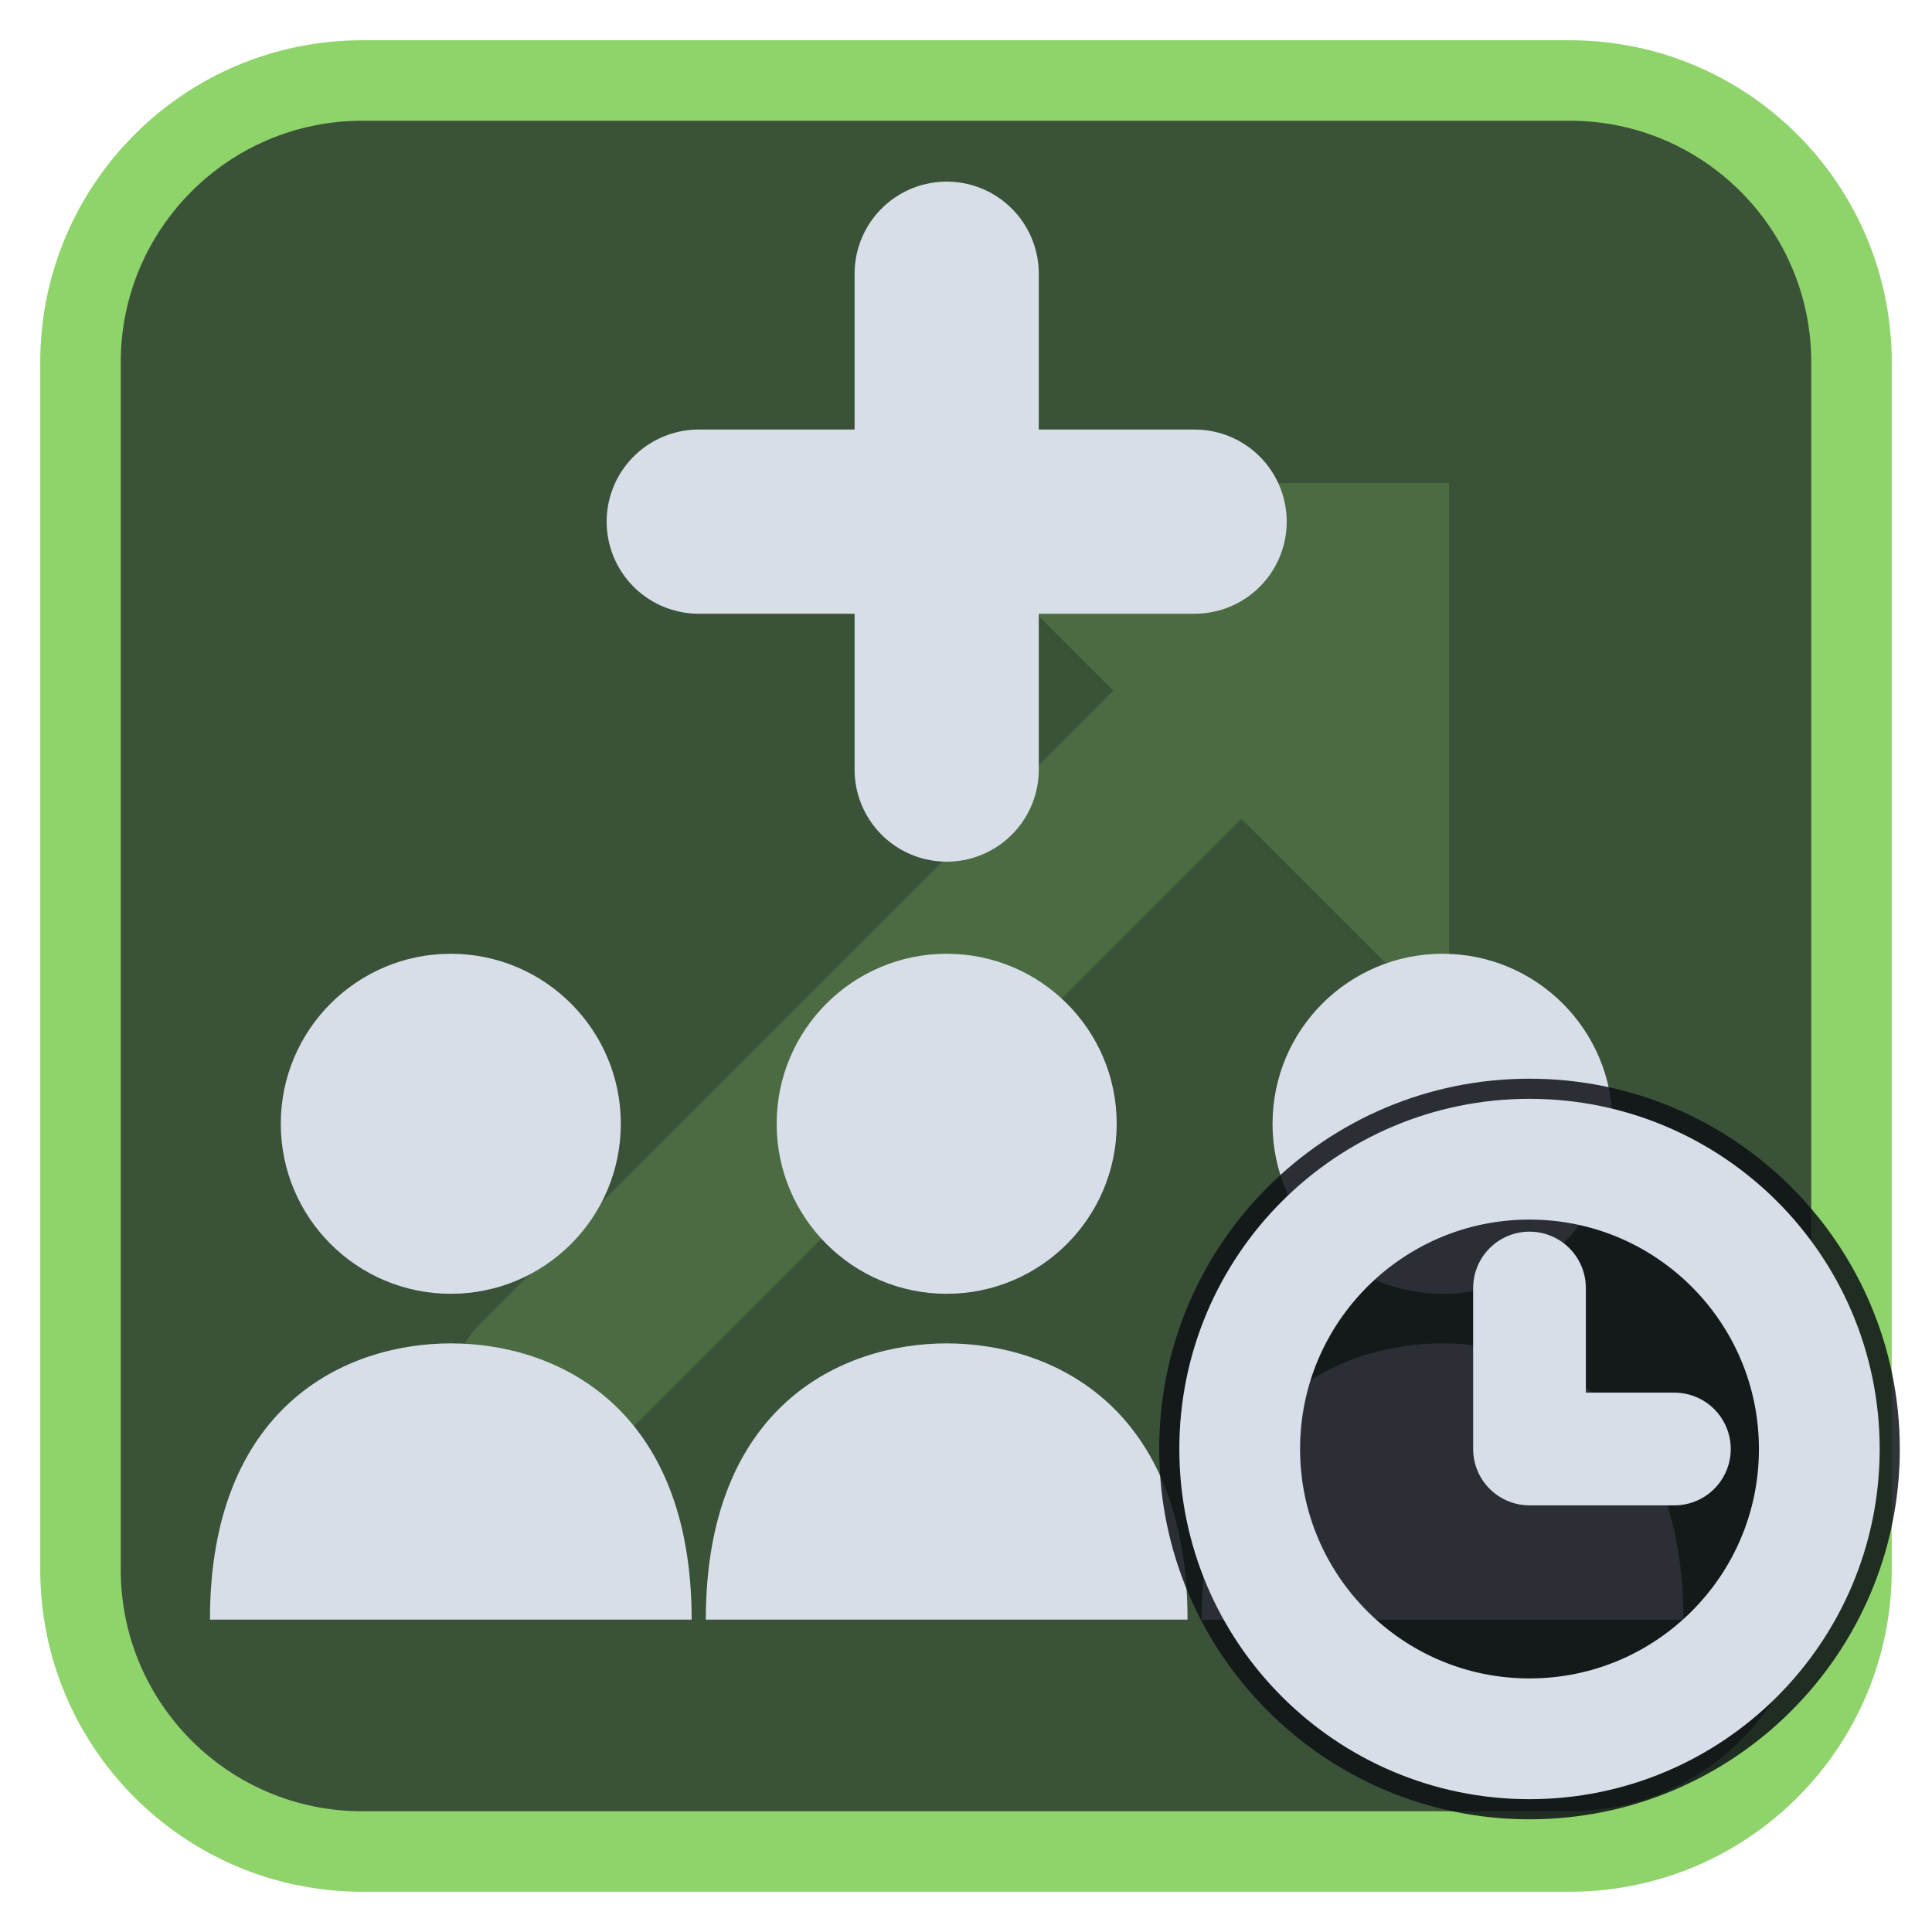
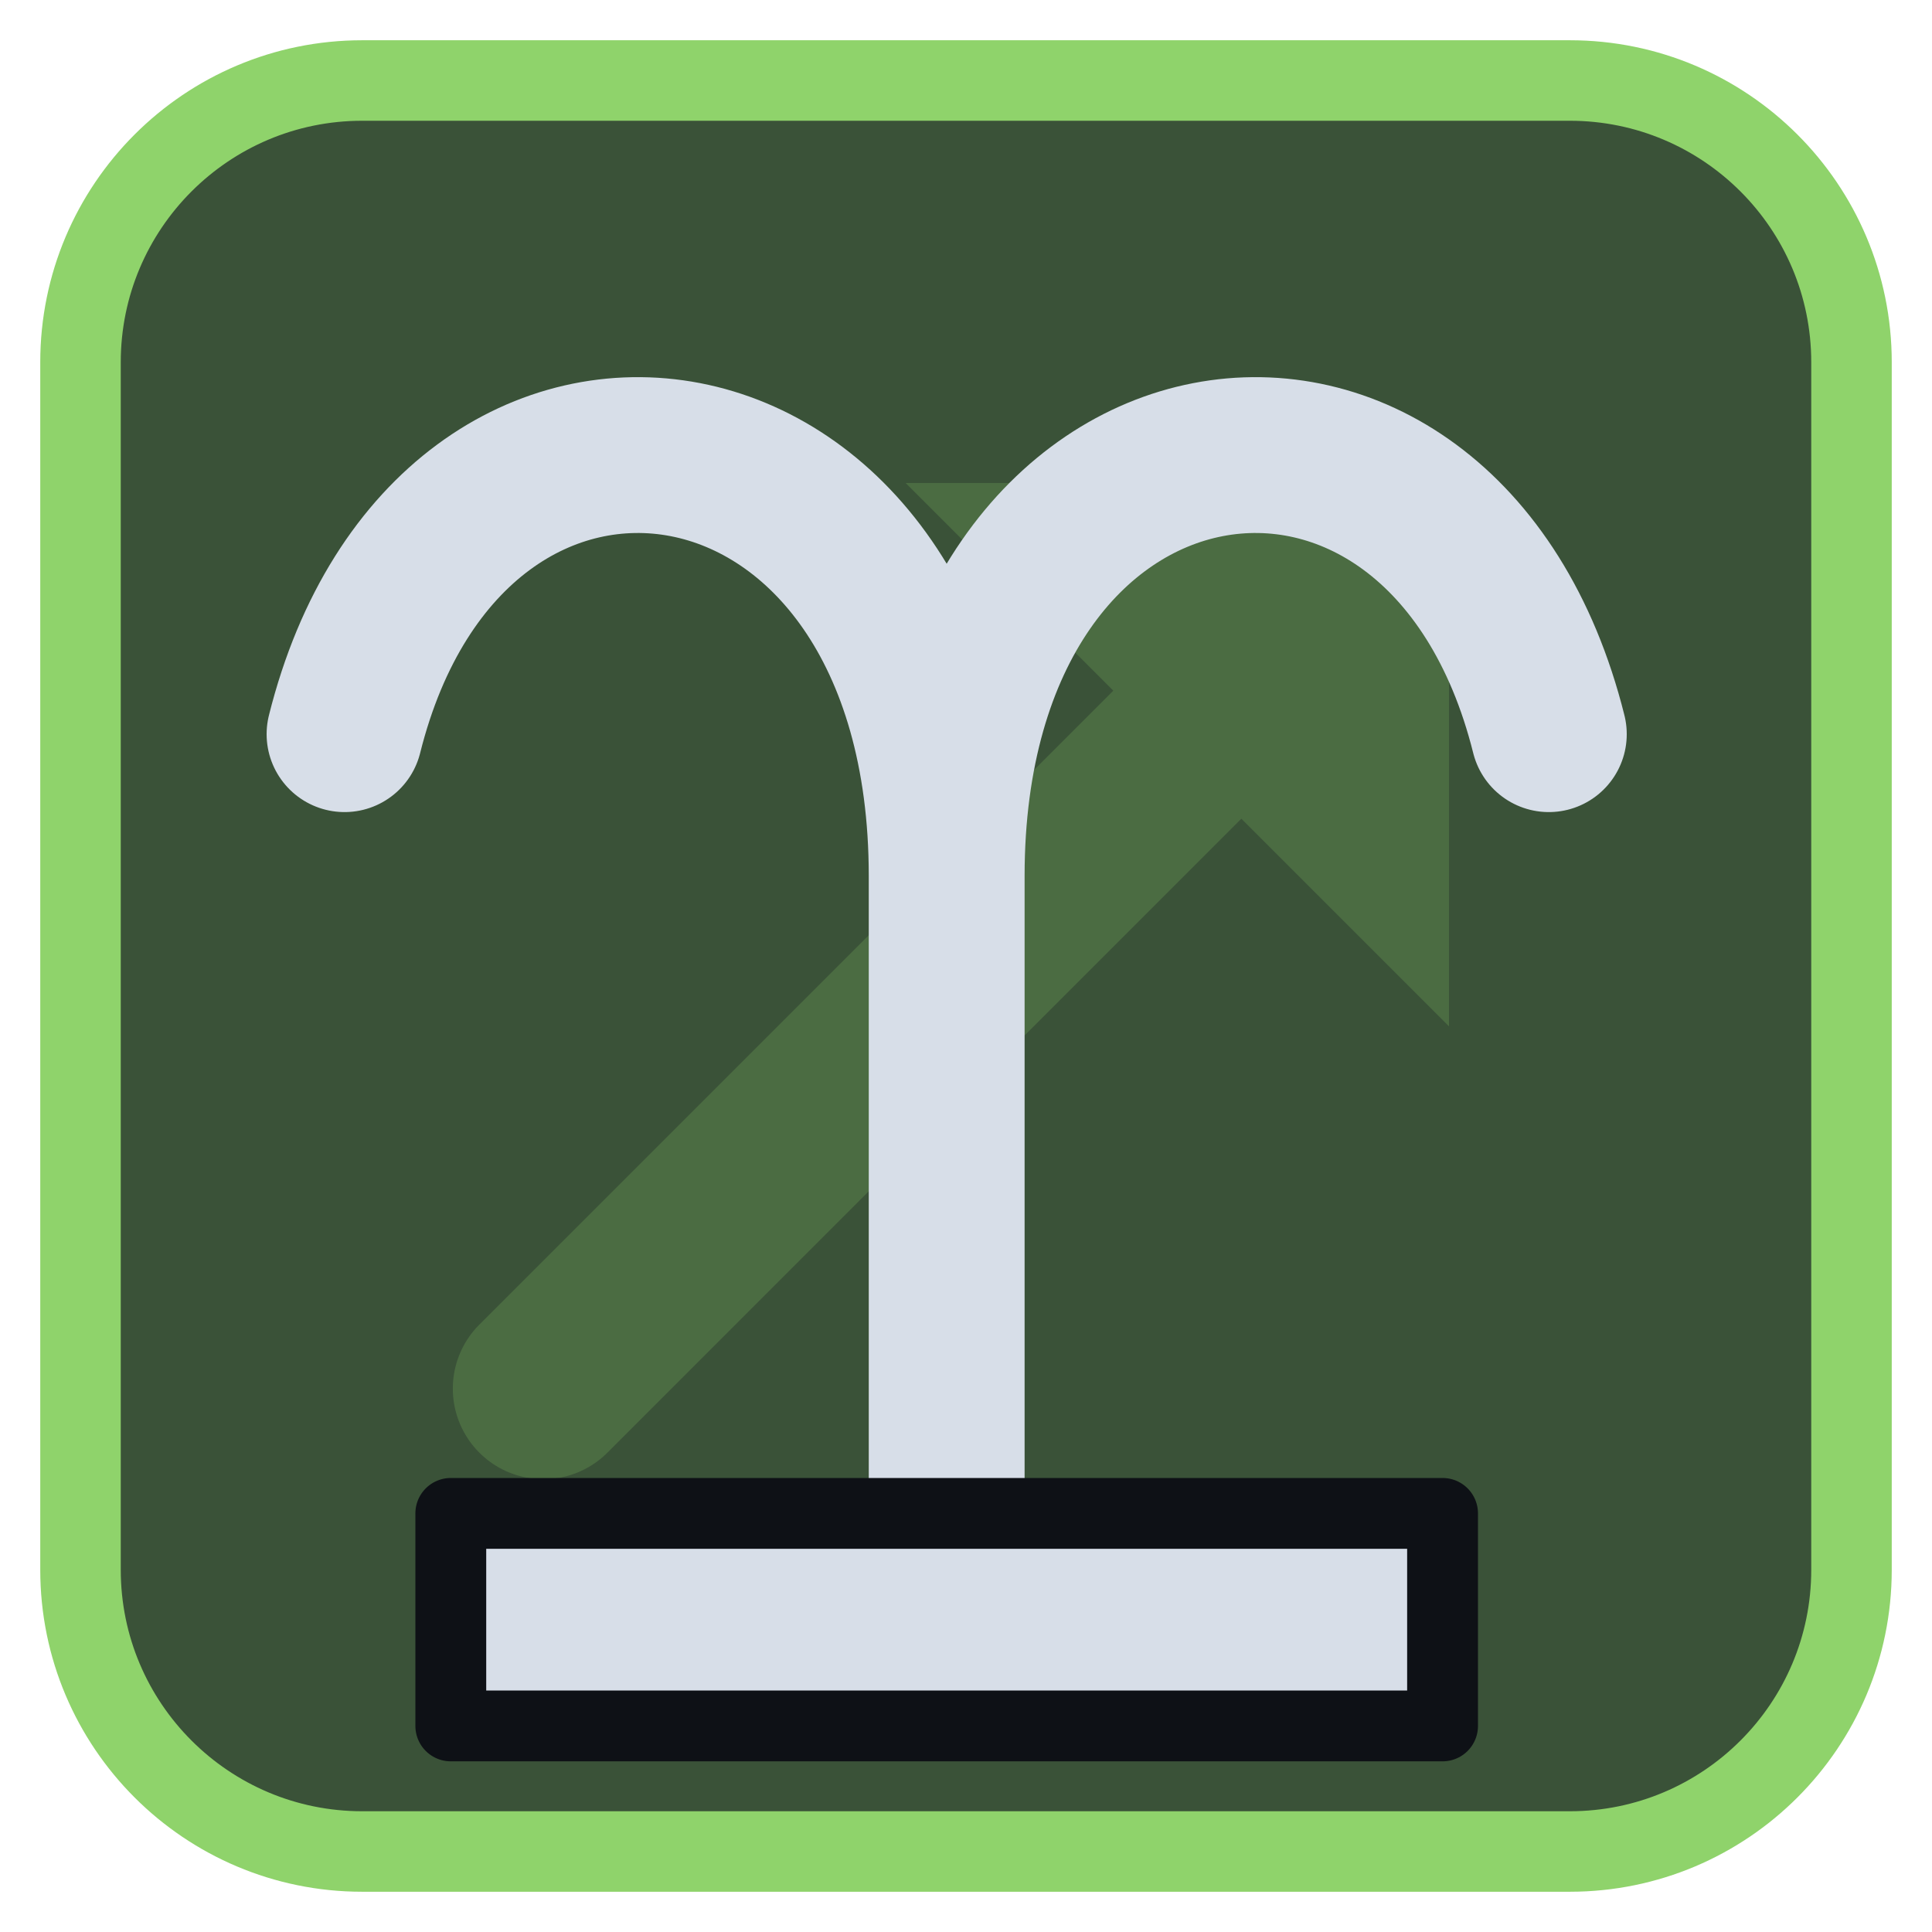
<svg xmlns="http://www.w3.org/2000/svg" viewBox="0 0 24 24" width="24" height="24">
  <rect x="1" y="1" width="22" height="22" rx="3.5" fill="#3a5238" stroke="#8fd36b" stroke-width="1" />
  <g opacity="0.2" transform="translate(3,3) scale(0.75)">
    <path d="M5 19L18 6" fill="none" stroke="#8fd36b" stroke-width="3" stroke-linecap="round" stroke-linejoin="round" />
    <path d="M11 4h9v9z" fill="#8fd36b" />
  </g>
  <g transform="translate(1.2,1.2) scale(0.88)">
-     <path d="M12 2.5V9.5M8.5 6H15.5" fill="none" stroke="#d7dee8" stroke-width="2.6" stroke-linecap="round" stroke-linejoin="round" />
-     <circle cx="5" cy="14.5" r="2.4" fill="#d7dee8" />
-     <path d="M1.6 21.5C1.6 18.5 3.5 17.6 5 17.6S8.4 18.5 8.4 21.5Z" fill="#d7dee8" />
-     <circle cx="12" cy="14.5" r="2.4" fill="#d7dee8" />
-     <path d="M8.6 21.5C8.6 18.5 10.5 17.6 12 17.6S15.4 18.5 15.4 21.5Z" fill="#d7dee8" />
-     <circle cx="19" cy="14.5" r="2.4" fill="#d7dee8" />
-     <path d="M15.6 21.5C15.6 18.5 17.5 17.6 19 17.6S22.4 18.5 22.4 21.5Z" fill="#d7dee8" />
+     <path d="M12 20V11M12 11C12 4 5 3 3.500 9M12 11C12 4 19 3 20.500 9" fill="none" stroke="#d7dee8" stroke-width="2.2" stroke-linecap="round" stroke-linejoin="round" />
+     <path d="M5 20H19V23H5Z" fill="#d7dee8" stroke="#0e1116" stroke-width="1" stroke-linejoin="round" />
  </g>
-   <circle cx="19" cy="18" r="4.6" fill="#0e1116" fill-opacity="0.85" />
-   <circle cx="19" cy="18" r="3.6" fill="none" stroke="#d7dee8" stroke-width="1.5" stroke-linecap="round" stroke-linejoin="round" />
-   <path d="M19 16V18H20.8" fill="none" stroke="#d7dee8" stroke-width="1.4" stroke-linecap="round" stroke-linejoin="round" />
</svg>
